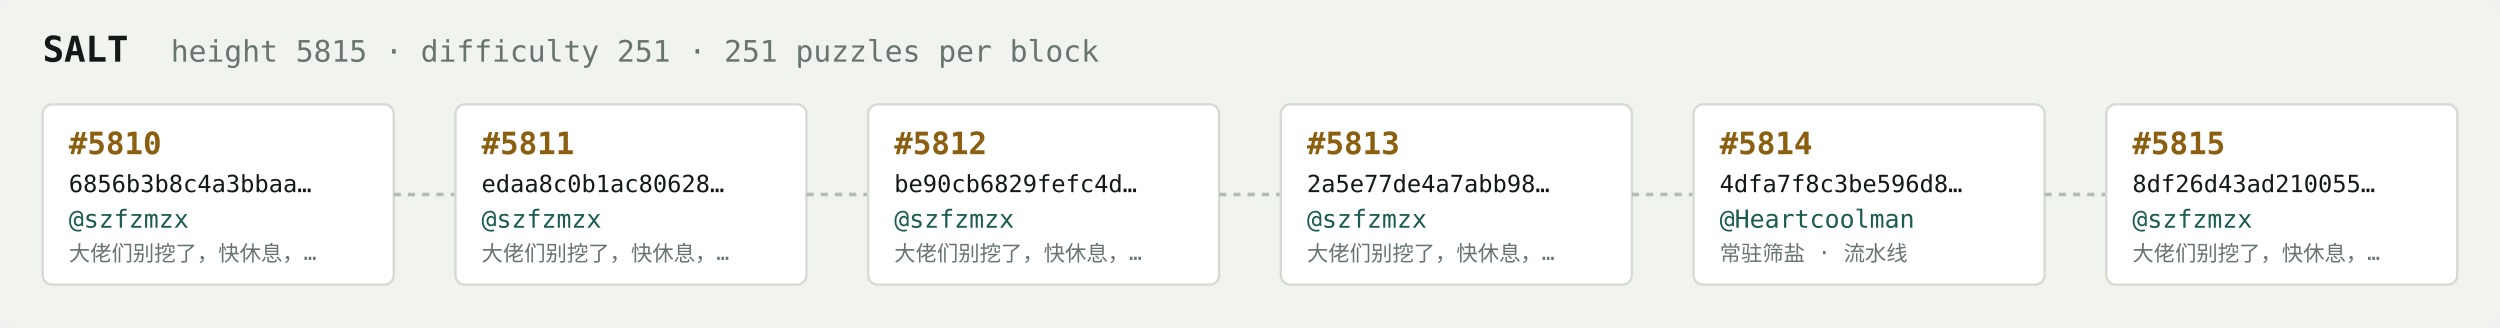
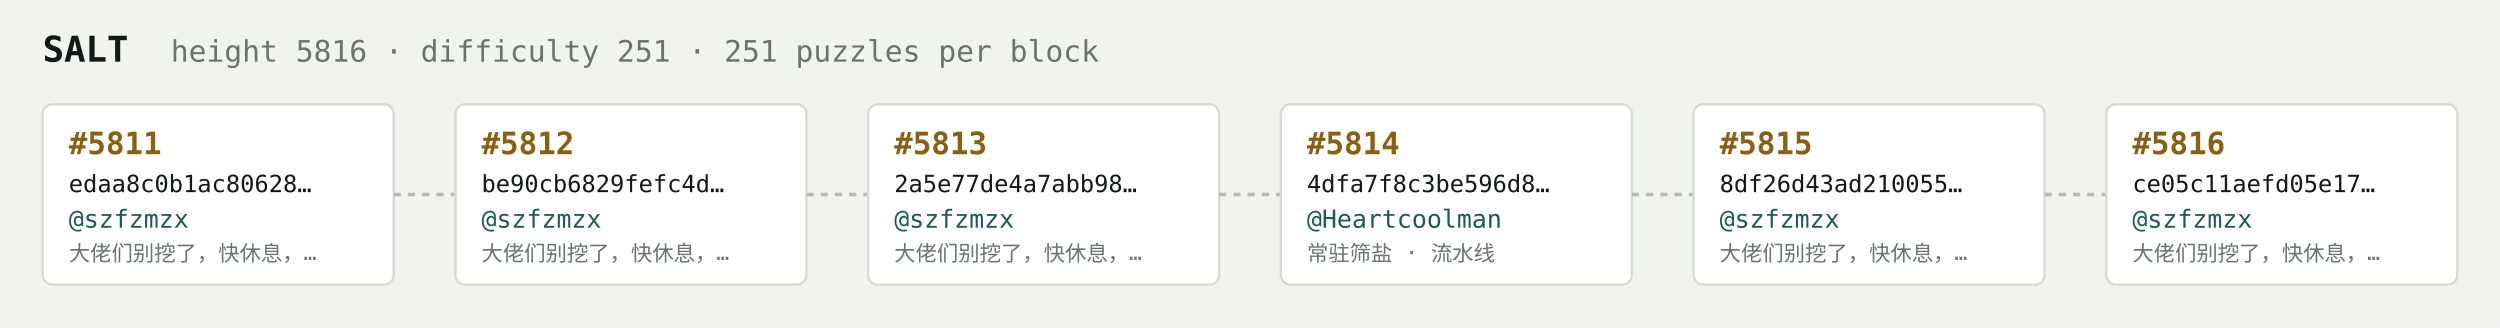
<svg xmlns="http://www.w3.org/2000/svg" width="1054" height="138" viewBox="0 0 1054 138" font-family="ui-monospace,SFMono-Regular,Menlo,monospace">
  <rect fill="#f1f3ef" width="1054" height="138" rx="6" />
  <text x="18" y="26" fill="#121916" font-size="15" font-weight="700">SALT</text>
-   <text x="72" y="26" fill="#68746e" font-size="12.5">height 5815 · difficulty 251 · 251 puzzles per block</text>
+   <text x="72" y="26" fill="#68746e" font-size="12.5">height 5816 · difficulty 251 · 251 puzzles per block</text>
  <rect x="18" y="44" width="148" height="76" rx="4" fill="#ffffff" stroke="#d5dbd2" stroke-width="1" />
-   <text x="29" y="65" fill="#8a5f10" font-size="13" font-weight="700">#5810</text>
-   <text x="29" y="81" fill="#121916" font-size="10">6856b3b8c4a3bbaa…</text>
+   <text x="29" y="65" fill="#8a5f10" font-size="13" font-weight="700">#5811</text>
+   <text x="29" y="81" fill="#121916" font-size="10">edaa8c0b1ac80628…</text>
  <text x="29" y="96" fill="#1c5b52" font-size="10.5">@szfzmzx</text>
  <text x="29" y="110" fill="#68746e" font-size="9">大佬们别挖了，快休息，…</text>
  <line x1="166" y1="82.0" x2="192" y2="82.0" stroke="#b3bcb4" stroke-width="1.5" stroke-dasharray="3 3" />
  <rect x="192" y="44" width="148" height="76" rx="4" fill="#ffffff" stroke="#d5dbd2" stroke-width="1" />
-   <text x="203" y="65" fill="#8a5f10" font-size="13" font-weight="700">#5811</text>
-   <text x="203" y="81" fill="#121916" font-size="10">edaa8c0b1ac80628…</text>
+   <text x="203" y="65" fill="#8a5f10" font-size="13" font-weight="700">#5812</text>
+   <text x="203" y="81" fill="#121916" font-size="10">be90cb6829fefc4d…</text>
  <text x="203" y="96" fill="#1c5b52" font-size="10.5">@szfzmzx</text>
  <text x="203" y="110" fill="#68746e" font-size="9">大佬们别挖了，快休息，…</text>
  <line x1="340" y1="82.0" x2="366" y2="82.0" stroke="#b3bcb4" stroke-width="1.5" stroke-dasharray="3 3" />
  <rect x="366" y="44" width="148" height="76" rx="4" fill="#ffffff" stroke="#d5dbd2" stroke-width="1" />
-   <text x="377" y="65" fill="#8a5f10" font-size="13" font-weight="700">#5812</text>
-   <text x="377" y="81" fill="#121916" font-size="10">be90cb6829fefc4d…</text>
+   <text x="377" y="65" fill="#8a5f10" font-size="13" font-weight="700">#5813</text>
+   <text x="377" y="81" fill="#121916" font-size="10">2a5e77de4a7abb98…</text>
  <text x="377" y="96" fill="#1c5b52" font-size="10.5">@szfzmzx</text>
  <text x="377" y="110" fill="#68746e" font-size="9">大佬们别挖了，快休息，…</text>
  <line x1="514" y1="82.0" x2="540" y2="82.0" stroke="#b3bcb4" stroke-width="1.5" stroke-dasharray="3 3" />
  <rect x="540" y="44" width="148" height="76" rx="4" fill="#ffffff" stroke="#d5dbd2" stroke-width="1" />
-   <text x="551" y="65" fill="#8a5f10" font-size="13" font-weight="700">#5813</text>
-   <text x="551" y="81" fill="#121916" font-size="10">2a5e77de4a7abb98…</text>
-   <text x="551" y="96" fill="#1c5b52" font-size="10.5">@szfzmzx</text>
-   <text x="551" y="110" fill="#68746e" font-size="9">大佬们别挖了，快休息，…</text>
+   <text x="551" y="65" fill="#8a5f10" font-size="13" font-weight="700">#5814</text>
+   <text x="551" y="81" fill="#121916" font-size="10">4dfa7f8c3be596d8…</text>
+   <text x="551" y="96" fill="#1c5b52" font-size="10.5">@Heartcoolman</text>
+   <text x="551" y="110" fill="#68746e" font-size="9">常驻筛盐 · 流水线</text>
  <line x1="688" y1="82.0" x2="714" y2="82.0" stroke="#b3bcb4" stroke-width="1.5" stroke-dasharray="3 3" />
  <rect x="714" y="44" width="148" height="76" rx="4" fill="#ffffff" stroke="#d5dbd2" stroke-width="1" />
-   <text x="725" y="65" fill="#8a5f10" font-size="13" font-weight="700">#5814</text>
-   <text x="725" y="81" fill="#121916" font-size="10">4dfa7f8c3be596d8…</text>
-   <text x="725" y="96" fill="#1c5b52" font-size="10.5">@Heartcoolman</text>
-   <text x="725" y="110" fill="#68746e" font-size="9">常驻筛盐 · 流水线</text>
+   <text x="725" y="65" fill="#8a5f10" font-size="13" font-weight="700">#5815</text>
+   <text x="725" y="81" fill="#121916" font-size="10">8df26d43ad210055…</text>
+   <text x="725" y="96" fill="#1c5b52" font-size="10.5">@szfzmzx</text>
+   <text x="725" y="110" fill="#68746e" font-size="9">大佬们别挖了，快休息，…</text>
  <line x1="862" y1="82.0" x2="888" y2="82.0" stroke="#b3bcb4" stroke-width="1.5" stroke-dasharray="3 3" />
  <rect x="888" y="44" width="148" height="76" rx="4" fill="#ffffff" stroke="#d5dbd2" stroke-width="1" />
-   <text x="899" y="65" fill="#8a5f10" font-size="13" font-weight="700">#5815</text>
-   <text x="899" y="81" fill="#121916" font-size="10">8df26d43ad210055…</text>
+   <text x="899" y="65" fill="#8a5f10" font-size="13" font-weight="700">#5816</text>
+   <text x="899" y="81" fill="#121916" font-size="10">ce05c11aefd05e17…</text>
  <text x="899" y="96" fill="#1c5b52" font-size="10.5">@szfzmzx</text>
  <text x="899" y="110" fill="#68746e" font-size="9">大佬们别挖了，快休息，…</text>
</svg>
